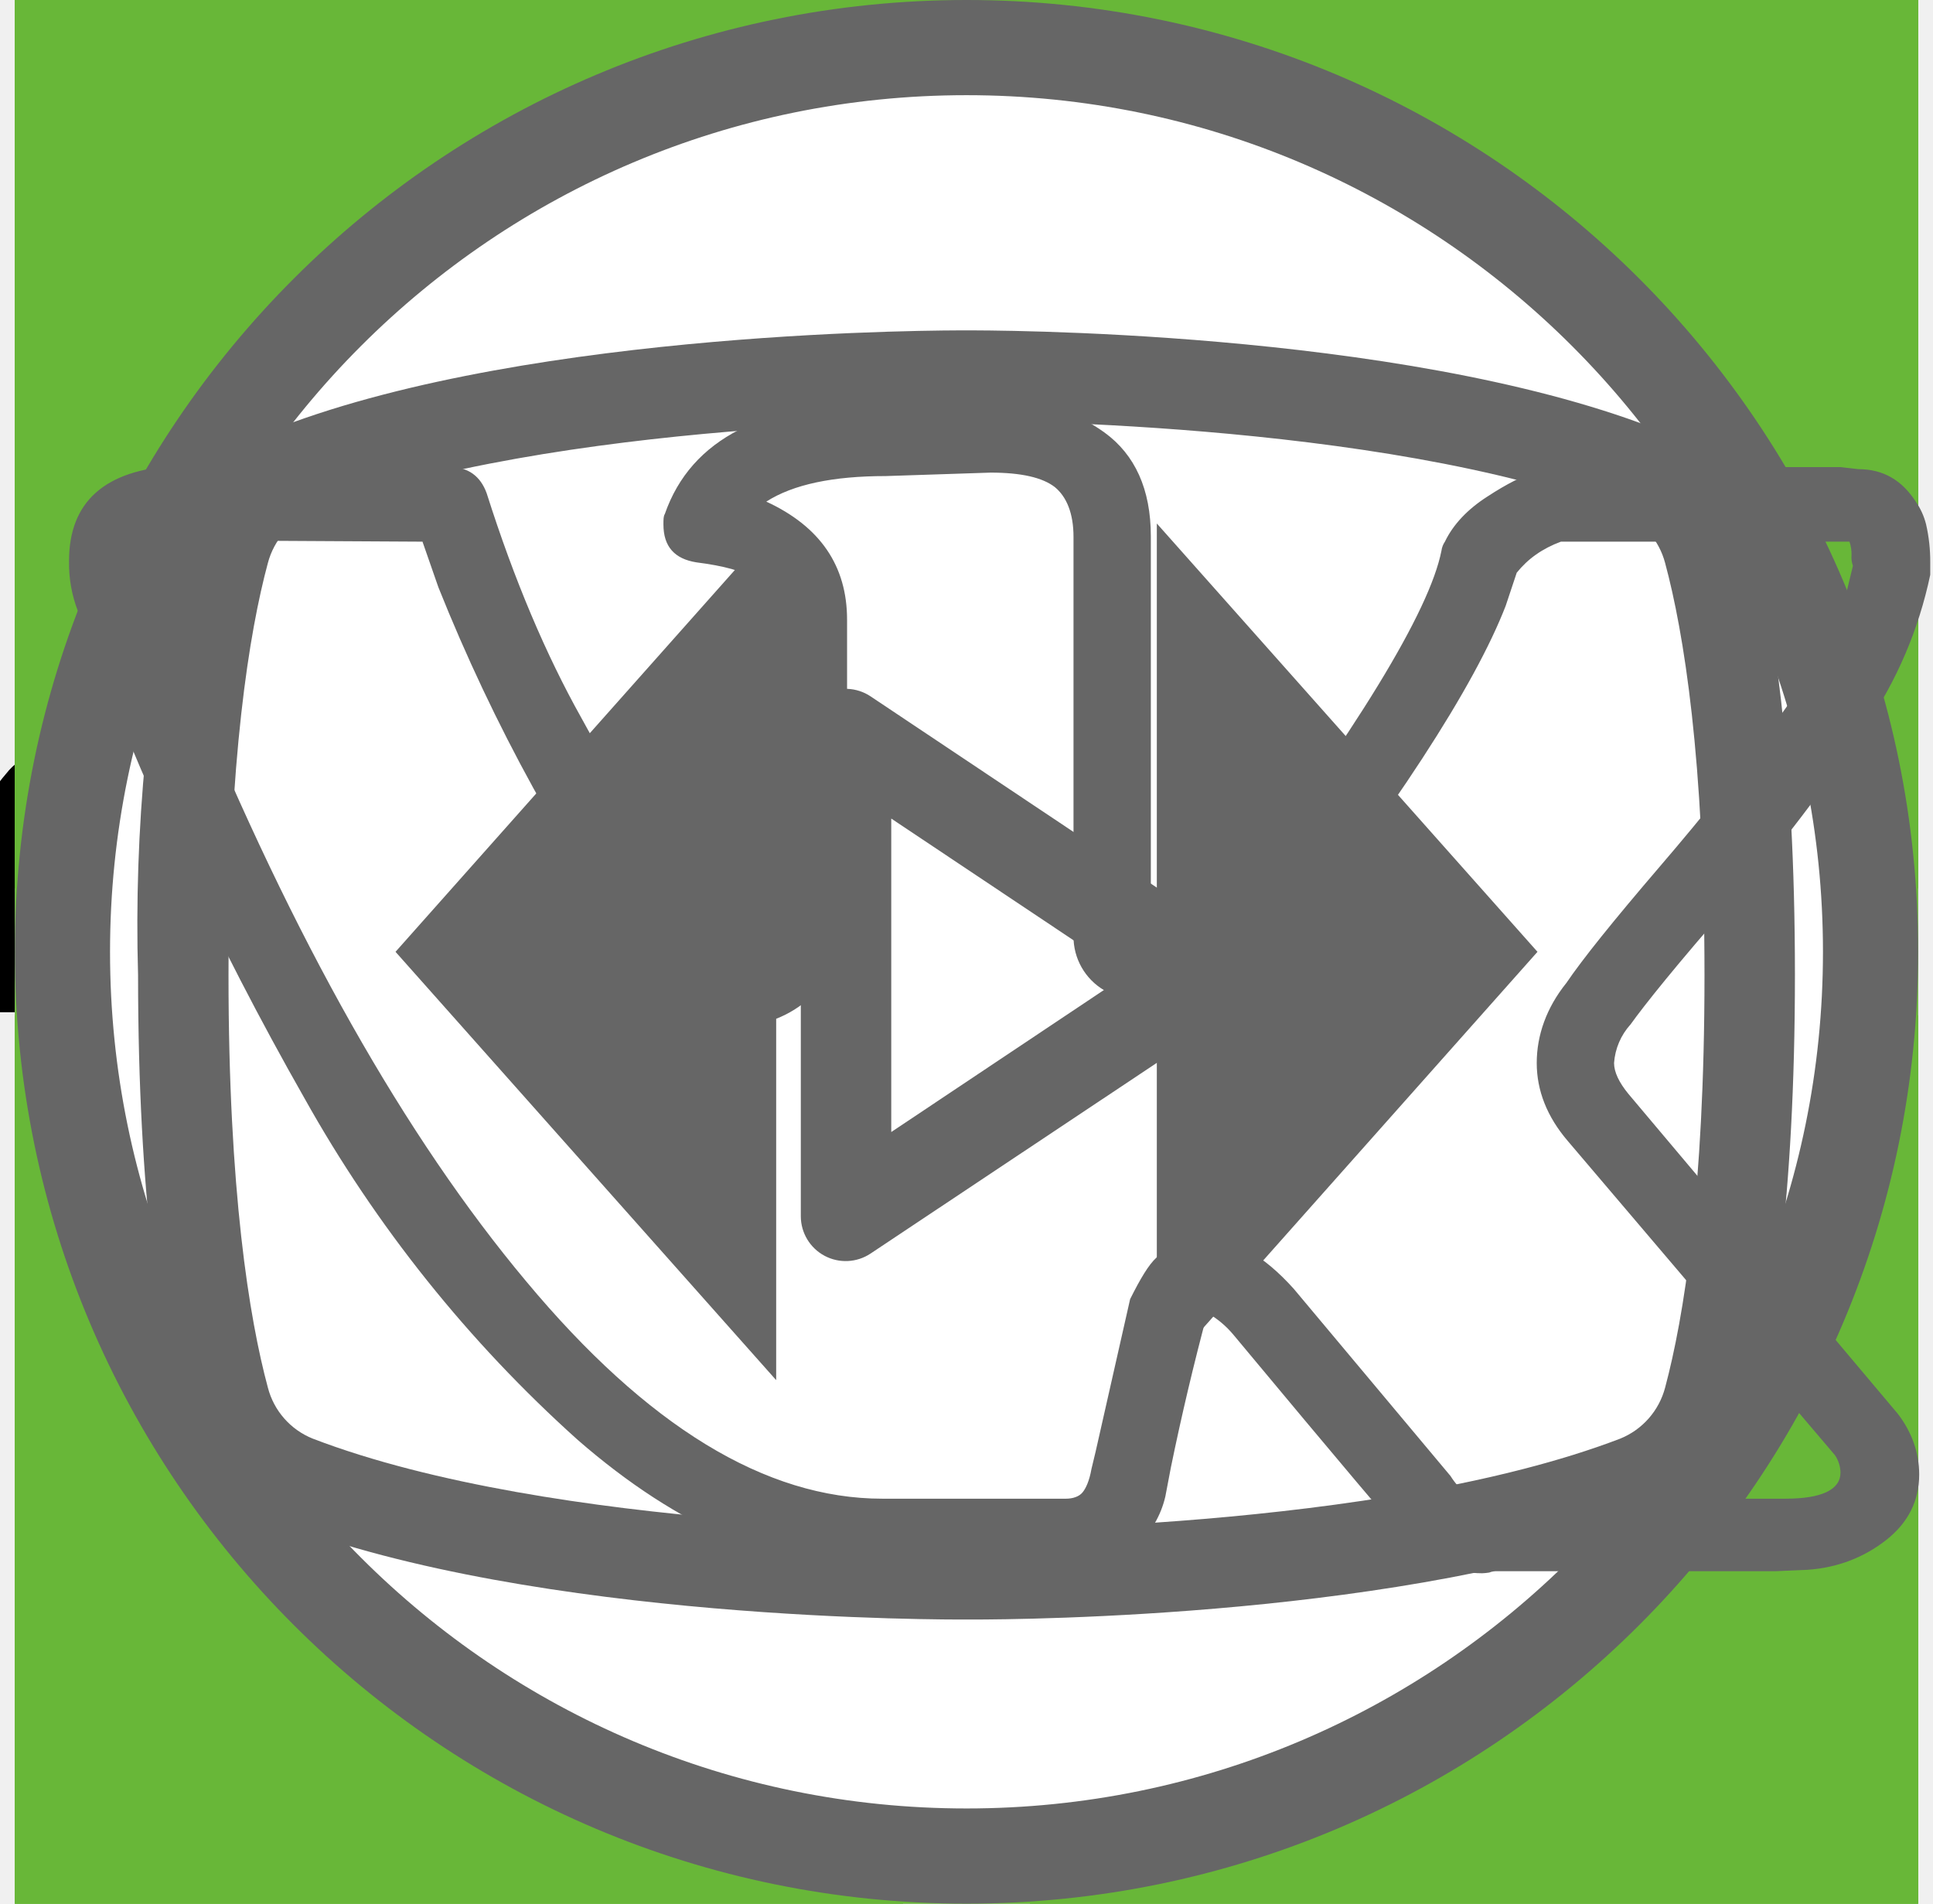
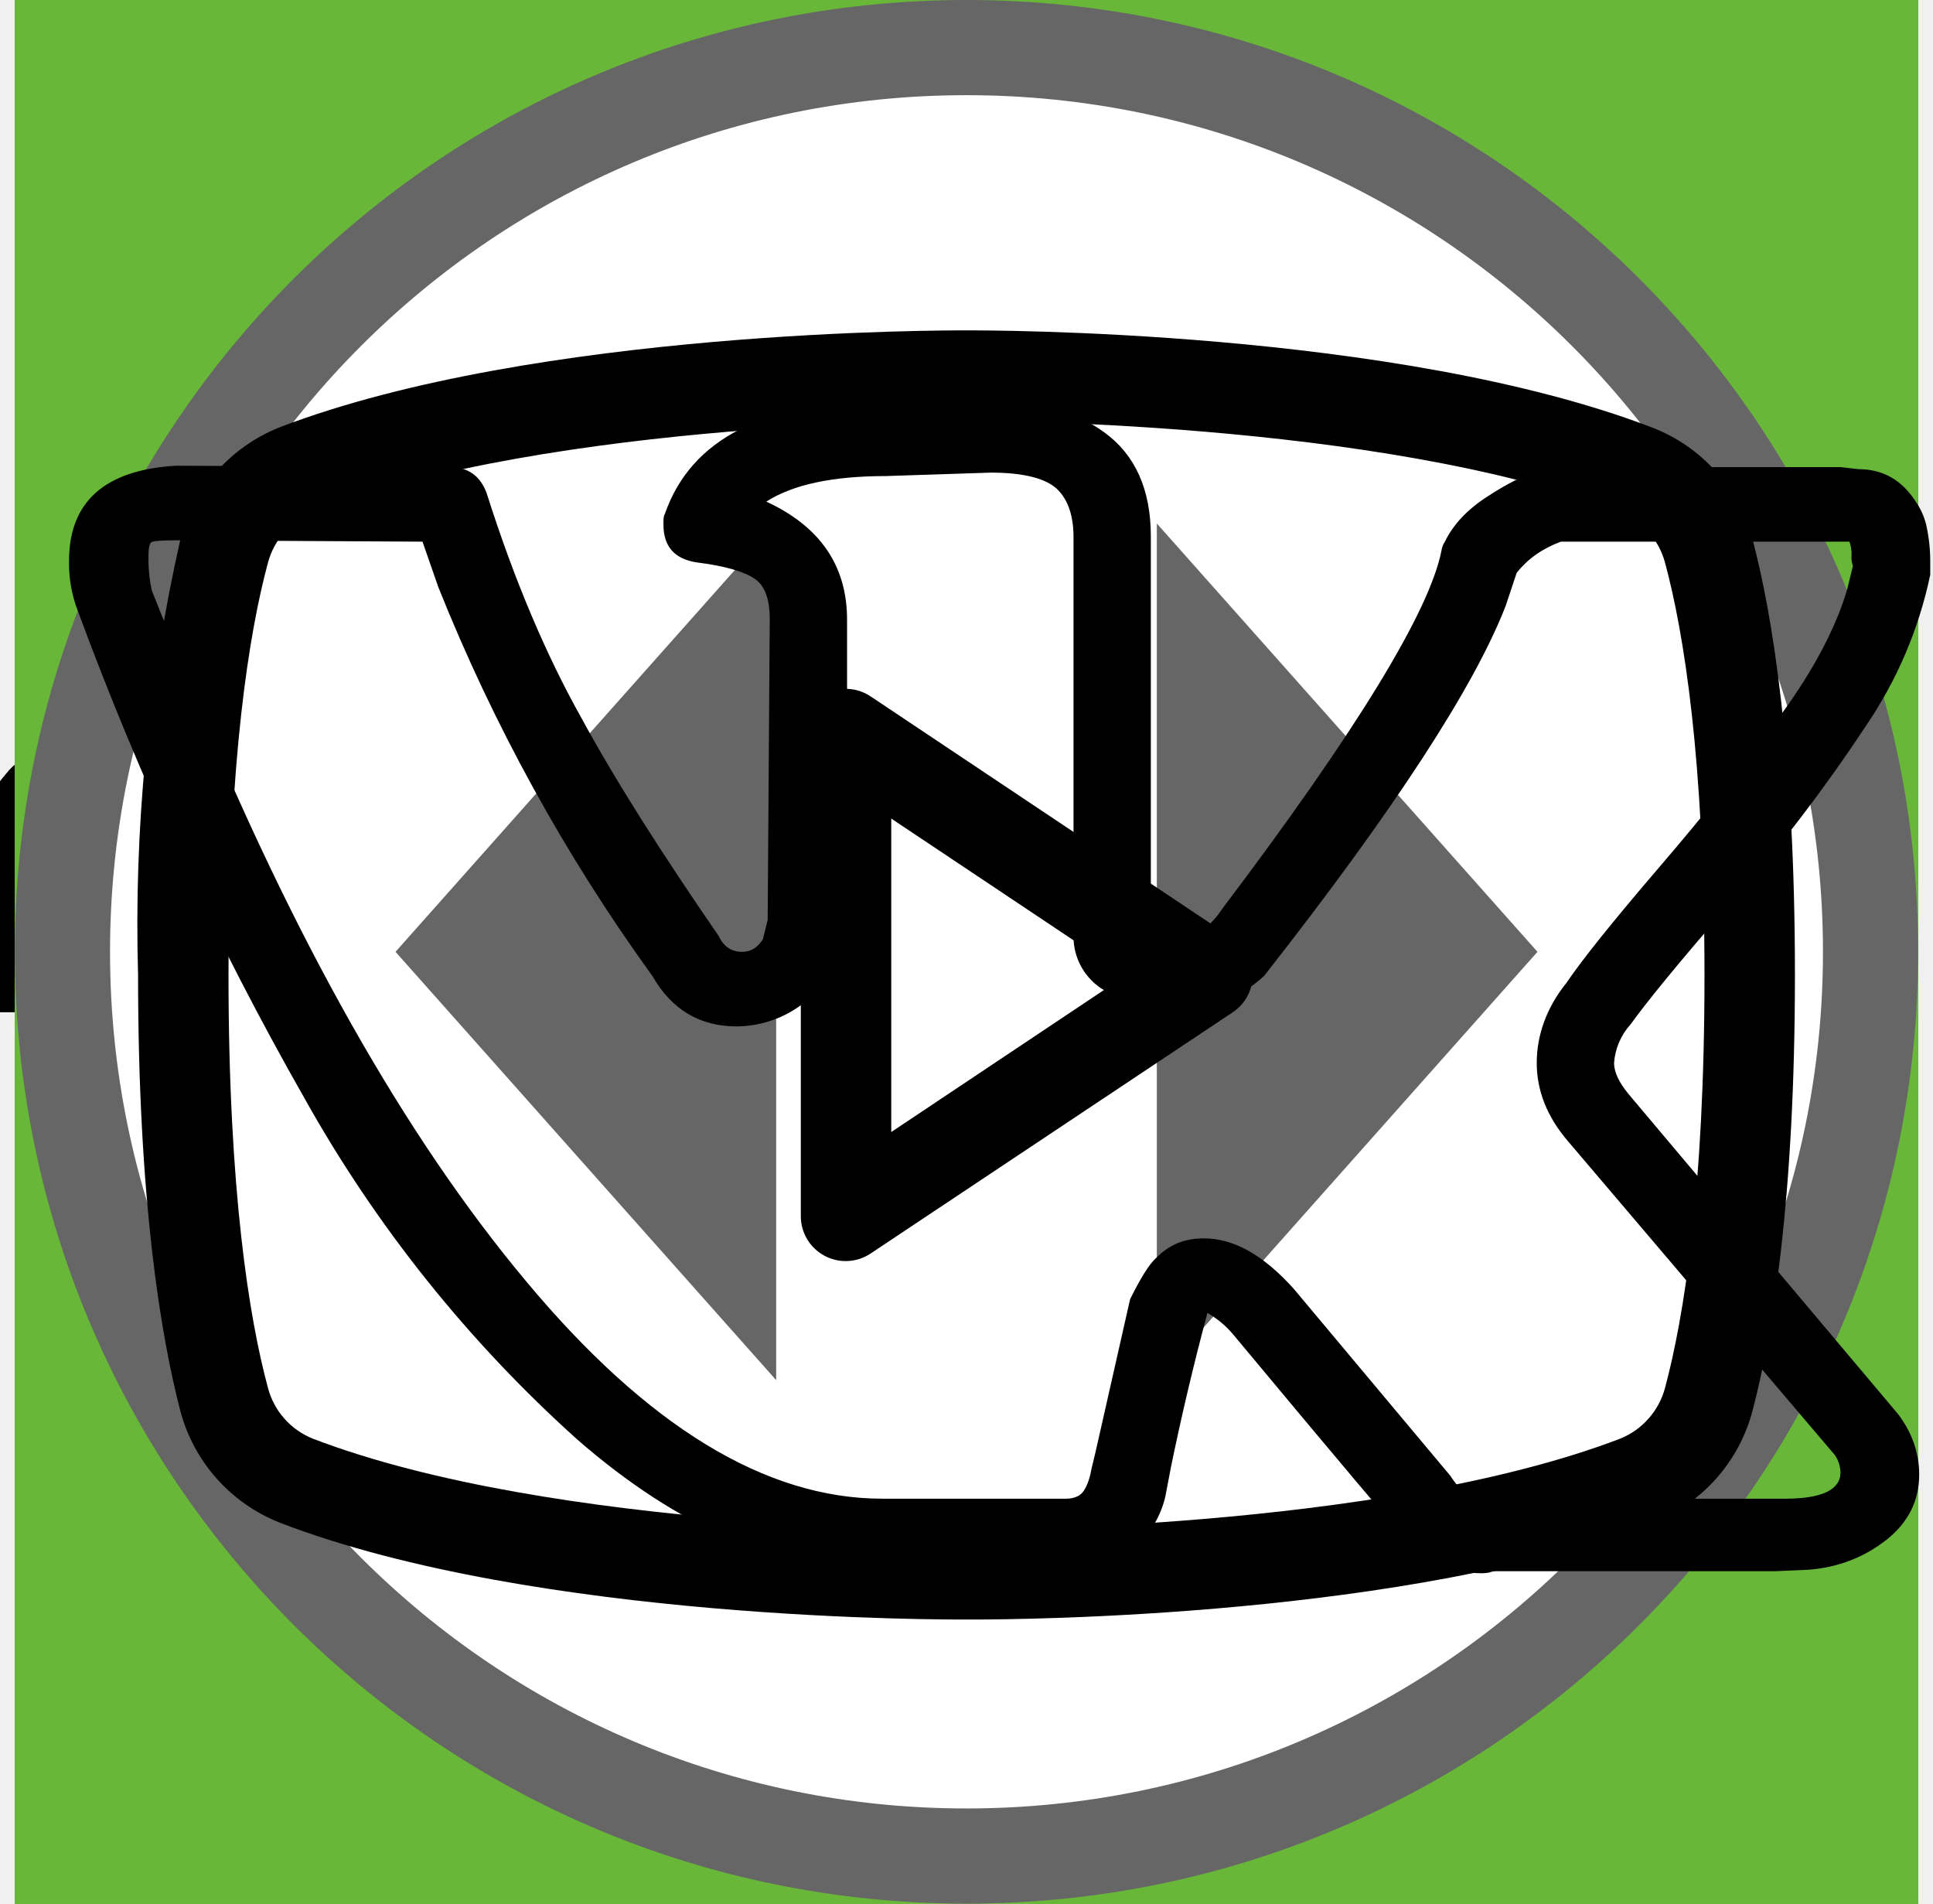
<svg xmlns="http://www.w3.org/2000/svg">
  <style>:root svg:not(:target){display:none}</style>
  <svg viewBox="0 0 71 227" fill="none" id="1">
    <path d="M40.37 227v-187.6c-.18.19-2.33.75-6.44 1.68-3.92.93-8.4 1.87-13.44 2.8-5.04.93-9.52 1.77-13.44 2.52s-5.97 1.12-6.16 1.12v-22.68c3.18-.75 6.82-1.77 10.92-3.08 4.3-1.3 8.59-2.9 12.88-4.76a63.87 63.87 0 0 0 12.6-7 43.3 43.3 0 0 0 10.36-9.8h22.68v226.8h-29.96Z" fill="#F2F2F2" />
  </svg>
  <svg viewBox="0 0 113 229" fill="none" id="2">
    <path d="M.62 229v-21.28l57.68-89.88c4.3-6.72 8.22-12.97 11.76-18.76a86.72 86.72 0 0 0 8.96-18.2c2.43-6.53 3.64-14 3.64-22.4 0-10.45-1.68-18.67-5.04-24.64-3.36-5.97-9.24-8.96-17.64-8.96-7.09 0-12.6 1.96-16.52 5.88s-6.62 9.05-8.12 15.4a89.09 89.09 0 0 0-2.24 20.44v7.56h-29.96v-7.84c0-13.63 1.78-25.3 5.32-35 3.74-9.9 9.62-17.55 17.64-22.96 8.22-5.41 19.04-8.12 32.48-8.12 18.3 0 31.92 5.23 40.88 15.68 8.97 10.27 13.45 24.55 13.45 42.84 0 9.7-1.22 18.2-3.64 25.48a95.62 95.62 0 0 1-8.96 20.44 412.22 412.22 0 0 1-12.33 19.6l-52.08 79.52h71.69v25.2h-106.97Z" fill="#F2F2F2" />
  </svg>
  <svg viewBox="0 0 112 232" fill="none" id="3">
    <path d="M55.92 231.52c-12.32 0-22.59-2.33-30.8-7a44.06 44.06 0 0 1-18.48-20.16c-4.1-8.77-6.16-19.13-6.16-31.08v-7.56h29.68v5.04a88.2 88.2 0 0 0 2.24 18.2c1.5 5.41 4.01 9.7 7.56 12.88 3.73 3.17 9.05 4.76 15.96 4.76 7.28 0 12.79-1.68 16.52-5.04 3.73-3.55 6.25-8.5 7.56-14.84 1.3-6.35 1.96-13.63 1.96-21.84 0-11.95-2.24-21.65-6.72-29.12-4.3-7.65-11.95-11.85-22.96-12.6a7.27 7.27 0 0 0-2.24-.28h-1.96v-29.96h3.92c10.64-.37 18.3-3.17 22.96-8.4 4.67-5.23 7-13.9 7-26.04 0-10.27-1.77-18.48-5.32-24.64-3.36-6.16-10.17-9.24-20.44-9.24-10.27 0-17.08 3.45-20.44 10.36-3.36 6.72-5.23 15.4-5.6 26.04v4.76h-29.68v-7.56c0-12.13 2.05-22.5 6.16-31.08a44.32 44.32 0 0 1 18.48-19.88c8.4-4.67 18.76-7 31.08-7 12.5 0 22.87 2.33 31.08 7a44.05 44.05 0 0 1 18.48 20.16c4.1 8.59 6.16 18.95 6.16 31.08 0 13.63-2.98 24.55-8.96 32.76-5.79 8.21-13.63 13.81-23.52 16.8 6.9 2.05 12.7 5.6 17.36 10.64 4.86 5.04 8.59 11.48 11.2 19.32 2.61 7.65 3.92 16.61 3.92 26.88 0 13.44-1.86 25.2-5.6 35.28-3.73 9.9-9.7 17.64-17.92 23.24-8.21 5.41-19.04 8.12-32.48 8.12Z" fill="#F2F2F2" />
  </svg>
  <svg viewBox="0 0 121 227" fill="none" id="4">
    <path d="M66.32 227v-60.76h-65.8v-31.36l59.08-134.68h35.28v139.44h25.48v26.6h-25.48v60.76h-28.56Zm-36.96-87.36h36.96v-103.04l-36.96 103.04Z" fill="#F2F2F2" />
  </svg>
  <svg viewBox="0 0 67 50" fill="none" id="cat-back-go">
    <circle cx="33" cy="25" r="25" fill="#68B738" />
    <g clip-path="url(#cat-back-go_0)">
      <path d="M60.56 13.88a7.6 7.6 0 0 1 2.25-2.3c.5-.35.8-.35 1.1.3.4.95.75 1.95.45 3a1.14 1.14 0 0 0 .2 1.05c.3.4.55.8.8 1.15a3.14 3.14 0 0 1 .45 3.1c-.18.5-.22 1.03-.1 1.55.1.5.1 1 0 1.5a1.87 1.87 0 0 1-1.35 1.6 2.6 2.6 0 0 0-1.6 1 .53.53 0 0 1-.45.25c-.6.1-2.1-1.25-2.1-1.85v-.3c.05-1.8-.05-1.95-1.7-2.7a2.2 2.2 0 0 1-.9-.6c-.3-.4-.7-.35-1.15-.2-.45.15-.7.45-.65.95.15 1.2.2 2.43.15 3.65 0 .14.04.27.1.4 1.55 2.25 2.15 4.9 2.9 7.45.6 1.95 1.7 3 3.7 3.15.32.02.64.07.95.15a2.08 2.08 0 0 1 1.7 1.6c.35 1.05.15 1.3-.9 1.3h-3.25c-.42.02-.83-.12-1.15-.4a5.86 5.86 0 0 0-1.7-1 3.63 3.63 0 0 1-1.7-1.3 14.3 14.3 0 0 0-2-2.25c-1.4-1.45-2.9-2.85-4.2-4.35a5.69 5.69 0 0 1-1.6-3.8c0-.45-.1-.65-.6-.45a.96.96 0 0 1-.5.15c-1.4 0-2.1.85-2.6 2.1-.45 1.05-1.05 2.05-1.6 3.1a5.2 5.2 0 0 0-.5 2.1c0 1.2.3 1.6 1.4 2 .7.25 1.35.5 1.7 1.2.4.8.3 1-.55 1.05h-3.4a.94.94 0 0 1-.95-.55l-.9-1.5a3.02 3.02 0 0 1-.35-2.7c.22-.87.23-1.78.05-2.65a4.21 4.21 0 0 1 .85-3.5c.3-.35.3-.5-.2-.6a25.03 25.03 0 0 1-5.95-2.1c-1.6-.6-1.9-.5-2.35 1.15-.4 1.4-.8 2.8-1.1 4.25-.35 1.6.05 3.1.55 4.6.2.6.8.55 1.25.7 1 .3 1.85.7 2.25 1.75.35.8.3.9-.55.9-.85 0-1.7-.05-2.6 0-.76.01-1.5-.23-2.1-.7-2.4-1.6-3.1-4.05-3.3-6.7-.1-1.65-1-2.95-2.05-4.2-.2-.25-.4-.35-.7-.15-1.07.59-2.2 1.1-3.35 1.5a13.36 13.36 0 0 0-6.1 4.4 5.32 5.32 0 0 0-1.1 2.55c-.15.9.1 1.3 1 1.55s1.35.75 1.45 1.7c.05.4-.1.6-.5.6h-4.05a.82.82 0 0 1-.65-.4 4.28 4.28 0 0 1-.95-2.75 25.3 25.3 0 0 1 .45-5.15 3.15 3.15 0 0 1 1.7-2.4c2.95-1.4 4.5-4.05 5.9-6.8.3-.55.05-.65-.45-.6-1.4.2-2.73.74-3.85 1.6a35.31 35.31 0 0 0-4.15 3.55 8.33 8.33 0 0 1-5.15 2.45c-3.65.2-5.35-1.85-5.2-5.15.03-1.13.46-2.2 1.2-3.05a2.13 2.13 0 0 1 2.25-.75c.75.2.95.6.65 1.35-.15.3-.35.55-.5.85-.22.3-.39.64-.5 1-.55 1.5.2 2.55 1.75 2.7 1.65.15 3-.55 4.25-1.55 1.5-1.2 2.85-2.6 4-4.15a10.4 10.4 0 0 1 7.2-4.05c1.15-.15 2.15-.65 3.25-.95a20.7 20.7 0 0 1 6.35-.9 6.5 6.5 0 0 0 2.9-.55c2.45-1 5-1 7.55-.5 2 .4 4 .9 5.95 1.4 1.16.21 2.35.18 3.5-.1 2.2-.56 4.44-.9 6.7-1a9.08 9.08 0 0 1 4.3.85c1 .45 1 .45.75 1.4Z" fill="#000" />
    </g>
    <defs>
      <clipPath id="cat-back-go_0">
        <path fill="#fff" transform="translate(0 11)" d="M0 0h67v28h-67z" />
      </clipPath>
    </defs>
  </svg>
  <svg viewBox="0 0 50 53" fill="none" id="cat-back-sit">
    <circle cx="25" cy="28" r="25" fill="#68B738" />
    <g clip-path="url(#cat-back-sit_0)">
      <path d="M35.2 0h-.2c-.32.19-.59.47-.74.82a8.03 8.03 0 0 0-.67 1.76.84.84 0 0 1-.76.69 3.77 3.77 0 0 0-2.69 1.95c-.37.66-.69 1.35-.95 2.06-.73 1.9-1.29 3.85-1.98 5.77-.32.87-.34.87-1.32.87-1.16 0-1.08-.18-1.1 1.1 0 .41.13.62.56.6.13 0 .33-.07.39.1.05.18-.13.26-.23.36a4.63 4.63 0 0 1-2.23 1.26c-.97.26-1.97.47-2.92.79-2.45.82-4.7 1.96-6.46 3.9a14.44 14.44 0 0 0-2.44 4.04c-1.89 4.46-2.8 9.15-3.51 13.88a97.06 97.06 0 0 0-.75 6.7c-.1 1.1-.2 2.23-.2 3.35h17.14c.03-.23-.01-.46-.12-.66a2.58 2.58 0 0 0-1.97-1.58c-.36-.08-.4-.2-.18-.48.36-.48.64-1.02.82-1.6.84-2.47 1.16-5.06 1.57-7.62.23-1.96.83-3.85 1.77-5.59a11.13 11.13 0 0 1 2.87-3.28c.43-.32.45-.32.52.23.05.36.06.74.09 1.11a48.2 48.2 0 0 1-.1 7.31c-.2 1.88-.22 3.78-.07 5.67.2 2.2.59 4.36 1.16 6.49h6.84a2.8 2.8 0 0 0-2.18-2.29c-.64-.1-1.3-.07-1.93.1-.31.08-.44 0-.46-.33-.22-2.73-.04-5.47.51-8.16a91.8 91.8 0 0 0 1.57-9.37c.14-1.27.54-2.5 1.18-3.6.6-1.1 1.14-2.23 1.74-3.33a3.03 3.03 0 0 0 .22-2.67c-.14-.37-.27-.74-.44-1.1-.52-1-1.03-2-1.5-3-.26-.52-.2-.59.36-.6.84 0 .84 0 .86-.85v-.34c0-.35-.14-.55-.52-.51h-.78c-.36 0-.46-.15-.37-.52a3.22 3.22 0 0 1 2.64-2.28 11.3 11.3 0 0 1 3.4.22.51.51 0 0 0 .65-.33 40 40 0 0 1 .66-1.55.52.52 0 0 0-.05-.58c-1.65-2.1-3.43-4.05-5.87-5.3a.77.77 0 0 1-.45-.58 9.8 9.8 0 0 0-.65-2.14 1.8 1.8 0 0 0-.73-.89Z" fill="#000" />
    </g>
    <defs>
      <clipPath id="cat-back-sit_0">
        <path fill="#fff" transform="translate(7)" d="M0 0h36v50h-36z" />
      </clipPath>
    </defs>
  </svg>
  <svg viewBox="0 0 50 53" fill="none" id="cat_back_sit">
    <circle cx="25" cy="28" r="25" fill="#68B738" />
    <g clip-path="url(#cat_back_sit_0)">
      <path d="M35.2 0h-.2c-.32.19-.59.47-.74.82a8.03 8.03 0 0 0-.67 1.76.84.84 0 0 1-.76.69 3.77 3.77 0 0 0-2.69 1.95c-.37.66-.69 1.35-.95 2.06-.73 1.9-1.29 3.85-1.98 5.77-.32.87-.34.87-1.32.87-1.16 0-1.08-.18-1.1 1.1 0 .41.13.62.56.6.13 0 .33-.07.39.1.05.18-.13.26-.23.36a4.63 4.63 0 0 1-2.23 1.26c-.97.26-1.97.47-2.92.79-2.45.82-4.7 1.96-6.46 3.9a14.44 14.44 0 0 0-2.44 4.04c-1.89 4.46-2.8 9.15-3.51 13.88a97.06 97.06 0 0 0-.75 6.7c-.1 1.1-.2 2.23-.2 3.35h17.14c.03-.23-.01-.46-.12-.66a2.58 2.58 0 0 0-1.97-1.58c-.36-.08-.4-.2-.18-.48.36-.48.64-1.02.82-1.6.84-2.47 1.16-5.06 1.57-7.62.23-1.96.83-3.85 1.77-5.59a11.13 11.13 0 0 1 2.87-3.28c.43-.32.45-.32.52.23.05.36.06.74.09 1.11a48.2 48.2 0 0 1-.1 7.31c-.2 1.88-.22 3.78-.07 5.67.2 2.2.59 4.36 1.16 6.49h6.84a2.8 2.8 0 0 0-2.18-2.29c-.64-.1-1.3-.07-1.93.1-.31.08-.44 0-.46-.33-.22-2.73-.04-5.47.51-8.16a91.8 91.8 0 0 0 1.57-9.37c.14-1.27.54-2.5 1.18-3.6.6-1.1 1.14-2.23 1.74-3.33a3.03 3.03 0 0 0 .22-2.67c-.14-.37-.27-.74-.44-1.1-.52-1-1.03-2-1.5-3-.26-.52-.2-.59.36-.6.84 0 .84 0 .86-.85v-.34c0-.35-.14-.55-.52-.51h-.78c-.36 0-.46-.15-.37-.52a3.22 3.22 0 0 1 2.64-2.28 11.3 11.3 0 0 1 3.4.22.51.51 0 0 0 .65-.33 40 40 0 0 1 .66-1.55.52.52 0 0 0-.05-.58c-1.65-2.1-3.43-4.05-5.87-5.3a.77.77 0 0 1-.45-.58 9.8 9.8 0 0 0-.65-2.14 1.8 1.8 0 0 0-.73-.89Z" fill="#000" />
    </g>
    <defs>
      <clipPath id="cat_back_sit_0">
        <path fill="#fff" transform="translate(7)" d="M0 0h36v50h-36z" />
      </clipPath>
    </defs>
  </svg>
-   <svg viewBox="0 0 60 60" fill="none" id="clock">
+   <svg viewBox="0 0 60 60" fill="none" id="clock-mobile">
    <path fill="#68B738" d="M0 0h60v60h-60z" />
    <path d="M23.12 15c-1.07 0-1.07 1.58 0 1.58h6.67v1.6a13.21 13.21 0 0 0-12.23 13.3c0 4.02 1.75 7.64 4.52 10.07.48.43.54 1.18.1 1.64l-1.53 1.55c-.75.69.36 1.75 1.03 1l2-2.03c.36-.34.88-.43 1.32-.21a12.79 12.79 0 0 0 11.1.06c.43-.21.96-.13 1.3.21l1.95 1.97c.68.64 1.66-.31 1.04-1l-1.45-1.48c-.45-.45-.38-1.2.1-1.63a13.47 13.47 0 0 0 4.62-10.16 13.2 13.2 0 0 0-12.27-13.28v-1.6h6.67c1.06 0 1.06-1.59 0-1.59h-14.94Zm-4.12 16.47c0-6.53 5.2-11.82 11.6-11.82 6.41 0 11.6 5.3 11.6 11.82 0 6.55-5.19 11.85-11.6 11.85-6.4 0-11.6-5.3-11.6-11.85Zm10.8-8.09c0-1.1 1.66-1.1 1.66 0v8.63c0 .23-.09.44-.25.6a.86.86 0 0 1-.6.25.82.82 0 0 1-.57-.23.8.8 0 0 1-.24-.56v-8.69Zm-5 2.62c.31 0 .61-.12.83-.34a1.14 1.14 0 0 0-.82-1.96c-.3.02-.56.16-.75.37a1.14 1.14 0 0 0 .75 1.92Zm11.6 0c.31 0 .6-.12.82-.34a1.14 1.14 0 0 0-.82-1.96 1.14 1.14 0 0 0 0 2.29Zm-10.43 12.59c0 1.53-2.33 1.53-2.33 0s2.33-1.53 2.33 0Zm4.64 3.44a1.18 1.18 0 0 0 1.17-.68 1.14 1.14 0 0 0-.7-1.56 1.17 1.17 0 0 0-1.22.32 1.14 1.14 0 0 0 .75 1.92Zm-8.12-10.39a1.14 1.14 0 0 1-.69 1.17 1.17 1.17 0 0 1-1.57-.7 1.14 1.14 0 0 1 .32-1.2 1.17 1.17 0 0 1 1.94.73Zm17.39 1.15a1.17 1.17 0 0 0 1.17-.68 1.14 1.14 0 0 0-.7-1.55 1.17 1.17 0 0 0-1.22.32 1.14 1.14 0 0 0 .75 1.91Zm-2.32 5.8c0 1.53-2.32 1.53-2.32 0s2.32-1.53 2.32 0Z" fill="#fff" />
  </svg>
-   <svg viewBox="0 0 60 60" fill="none" id="fork">
+   <svg viewBox="0 0 80 80" fill="none" id="clock-tablet">
+     <path fill="#68B738" d="M0 0h80v80h-80z" />
+     <path d="M32.53 24c-1.06 0-1.06 1.6 0 1.6h6.64v1.6c-6.8.44-12.17 6.27-12.17 13.38 0 4.04 1.74 7.68 4.5 10.13.47.43.53 1.18.1 1.65l-1.53 1.56c-.75.7.36 1.76 1.03 1l2-2.04c.34-.34.86-.42 1.3-.21a12.6 12.6 0 0 0 11.05.06c.42-.21.96-.13 1.3.21l1.93 1.99c.68.64 1.65-.32 1.04-1l-1.45-1.5c-.44-.45-.38-1.2.11-1.64a13.54 13.54 0 0 0 4.59-10.22c0-7.11-5.4-12.95-12.21-13.36v-1.62h6.63c1.06 0 1.06-1.59 0-1.59h-14.86Zm-4.1 16.57c0-6.57 5.17-11.89 11.55-11.89 6.37 0 11.54 5.32 11.54 11.9s-5.17 11.9-11.54 11.9c-6.37 0-11.55-5.32-11.55-11.9Zm10.75-8.14c0-1.1 1.65-1.1 1.65 0v8.69a.85.85 0 0 1-.85.85.8.8 0 0 1-.8-.8v-8.74Zm-4.97 2.63a1.16 1.16 0 0 0 0-2.31 1.16 1.16 0 0 0 0 2.3v.01Zm11.54 0a1.16 1.16 0 0 0 0-2.31 1.16 1.16 0 0 0 0 2.3v.01Zm-10.38 12.67c0 1.54-2.32 1.54-2.32 0s2.32-1.54 2.32 0Zm4.61 3.46a1.16 1.16 0 1 0 .22-2.3 1.16 1.16 0 0 0-.22 2.3Zm-8.08-10.45a1.16 1.16 0 1 1-2.3.23 1.16 1.16 0 0 1 2.3-.23Zm17.3 1.16a1.16 1.16 0 1 0 .23-2.3 1.16 1.16 0 0 0-.22 2.3Zm-2.3 5.84c0 1.53-2.31 1.53-2.31 0 0-1.55 2.31-1.55 2.31 0Z" fill="#fff" />
+   </svg>
+   <svg viewBox="0 0 60 60" fill="none" id="fork-mobile">
    <path fill="#68B738" d="M0 0h60v60h-60z" />
    <path fill-rule="evenodd" clip-rule="evenodd" d="M36.12 15.08a1 1 0 0 1 1.09.21c.9.91 2.1 2.88 3.06 5.92a42.6 42.6 0 0 1 1.73 12.79 1 1 0 0 1-1 1h-3.5v9a1 1 0 1 1-2 0v-28a1 1 0 0 1 .62-.92Zm1.38 17.92h2.5a39.62 39.62 0 0 0-1.64-11.19 22.4 22.4 0 0 0-.86-2.3v13.49Zm-14-18a1 1 0 0 1 1 1v28a1 1 0 1 1-2 0v-28a1 1 0 0 1 1-1Z" fill="#fff" />
    <path fill-rule="evenodd" clip-rule="evenodd" d="M19 15a1 1 0 0 1 1 1v5.5c0 .56.2 1.32.7 1.92.48.56 1.31 1.08 2.8 1.08a1 1 0 1 1 0 2 5.41 5.41 0 0 1-4.33-1.8 5.07 5.07 0 0 1-1.17-3.2v-5.5a1 1 0 0 1 1-1Z" fill="#fff" />
    <path fill-rule="evenodd" clip-rule="evenodd" d="M28 15a1 1 0 0 0-1 1v5.5c0 .56-.2 1.32-.7 1.92-.48.56-1.31 1.08-2.8 1.08a1 1 0 0 0 0 2 5.4 5.4 0 0 0 4.33-1.8 5.07 5.07 0 0 0 1.17-3.2v-5.5a1 1 0 0 0-1-1Z" fill="#fff" />
  </svg>
-   <svg viewBox="0 0 27 34" fill="none" id="html-logo">
-     <path d="m13.64.02-.14-.02-13.5 1.4v24.61l13.5 7.99 13.5-7.99v-24.6l-13.36-1.4Zm11.6 25-11.74 6.94-11.73-6.94v-10.1l11.68 6.93.02 1.25-8.02-4.75v1.23l8.04 4.8.02 1.3-8.05-4.76v1.22l8.04 4.81 8.12-4.83v-5.21l3.62-2.15v10.26Zm0-11.57-3.23 1.88-1.48.88-7.06-4.19-.01 1.23 6.04 3.57-.06.03-.13.07-.86.5-4.98-2.95-.01 1.22 3.93 2.33-.93.61-.02.01-2.97-1.74-.01 1.23 1.94 1.13-1.98 1.19-11.62-6.87 11.63-6.96 11.8 6.83Zm0-1.22-11.8-6.92-11.67 6.91v-9.23l11.73-1.23 11.73 1.23v9.24Z" fill="#666" />
+   <svg viewBox="0 0 80 80" fill="none" id="fork-tablet">
+     <path fill="#68B738" d="M0 0h80v80h-80z" />
+     <path fill-rule="evenodd" clip-rule="evenodd" d="M46.62 25.08a1 1 0 0 1 1.09.21c.9.91 2.1 2.88 3.06 5.92a42.6 42.6 0 0 1 1.73 12.79 1 1 0 0 1-1 1h-3.5v9a1 1 0 1 1-2 0v-28a1 1 0 0 1 .62-.92Zm1.38 17.92h2.5a39.62 39.62 0 0 0-1.64-11.19 22.4 22.4 0 0 0-.86-2.3v13.49Zm-14-18a1 1 0 0 1 1 1v28a1 1 0 1 1-2 0v-28a1 1 0 0 1 1-1Z" fill="#fff" />
+     <path fill-rule="evenodd" clip-rule="evenodd" d="M29.5 25a1 1 0 0 1 1 1v5.5c0 .56.2 1.32.7 1.92.48.56 1.31 1.08 2.8 1.08a1 1 0 1 1 0 2 5.41 5.41 0 0 1-4.33-1.8 5.07 5.07 0 0 1-1.17-3.2v-5.5a1 1 0 0 1 1-1Z" fill="#fff" />
+     <path fill-rule="evenodd" clip-rule="evenodd" d="M38.5 25a1 1 0 0 0-1 1v5.5c0 .56-.2 1.32-.7 1.92-.48.56-1.31 1.08-2.8 1.08a1 1 0 0 0 0 2 5.4 5.4 0 0 0 4.33-1.8 5.07 5.07 0 0 0 1.17-3.2v-5.5a1 1 0 0 0-1-1Z" fill="#fff" />
+   </svg>
+   <svg viewBox="0 0 27 34" fill="currentColor" id="html-logo">
+     <path d="m13.64.02-.14-.02-13.5 1.4v24.61l13.5 7.99 13.5-7.99v-24.6l-13.36-1.4Zm11.6 25-11.74 6.94-11.73-6.94v-10.1l11.68 6.93.02 1.25-8.02-4.75v1.23l8.04 4.8.02 1.3-8.05-4.76v1.22l8.04 4.81 8.12-4.83v-5.21l3.62-2.15v10.26Zm0-11.57-3.23 1.88-1.48.88-7.06-4.19-.01 1.23 6.04 3.57-.06.03-.13.07-.86.5-4.98-2.95-.01 1.22 3.93 2.33-.93.61-.02.01-2.97-1.74-.01 1.23 1.94 1.13-1.98 1.19-11.62-6.87 11.63-6.96 11.8 6.83Zm0-1.22-11.8-6.92-11.67 6.91v-9.23l11.73-1.23 11.73 1.23v9.24Z" fill="currentColor" />
  </svg>
  <svg viewBox="0 0 78 81" fill="none" id="icon-gift">
    <path d="M64.02 35.63h-49.99a3.18 3.18 0 0 1-3.18-3.16v-9.47a3.18 3.18 0 0 1 3.18-3.16h49.98a3.17 3.17 0 0 1 3.19 3.16v9.47a3.17 3.17 0 0 1-3.18 3.16Zm-49.99-13.37c-.4 0-.74.34-.74.74v9.47c0 .4.33.74.74.74h49.98c.41 0 .75-.33.75-.74v-9.47c0-.4-.34-.74-.75-.74h-49.98Z" fill="#fff" />
    <path d="M57.04 68.08h-36.04a6.11 6.11 0 0 1-6.13-6.09v-27.57c0-.67.55-1.21 1.22-1.21.68 0 1.22.54 1.22 1.21v27.57a3.68 3.68 0 0 0 3.69 3.67h36.04a3.68 3.68 0 0 0 3.7-3.67v-27.57a1.22 1.22 0 0 1 2.44 0v27.57a6.11 6.11 0 0 1-6.14 6.1Z" fill="#fff" />
    <path d="M39.02 68.08c-.67 0-1.22-.54-1.22-1.2v-32.46c0-.67.55-1.21 1.22-1.21.68 0 1.22.54 1.22 1.21v32.45c0 .67-.54 1.21-1.22 1.21Zm-15.21-45.82a7.81 7.81 0 0 1-3.17-10.6 7.9 7.9 0 0 1 10.66-3.16c5.82 3.13 8.96 11.86 9.09 12.23l-2.3.8c-.03-.08-2.96-8.22-7.95-10.9a5.45 5.45 0 0 0-7.36 2.17 5.4 5.4 0 0 0 2.2 7.33l-1.17 2.13Z" fill="#fff" />
    <path d="m54.23 22.26-1.16-2.14a5.38 5.38 0 0 0-1.03-9.92 5.42 5.42 0 0 0-4.14.43c-4.98 2.68-7.91 10.82-7.94 10.9l-2.3-.8c.13-.37 3.27-9.1 9.08-12.23a7.86 7.86 0 0 1 11.29 9.1c-.6 2-1.95 3.66-3.8 4.66Zm7.72 29.6h-45.86c-.67 0-1.22-.55-1.22-1.21 0-.67.55-1.22 1.22-1.22h45.86a1.21 1.21 0 1 1 0 2.42Z" fill="#fff" />
  </svg>
  <svg viewBox="0 0 32 12" fill="none" id="icon_arrow">
    <path stroke="#000" stroke-width="2" d="M0 6h18" />
    <path d="m24 6-6.75 5.2v-10.4l6.75 5.2Z" fill="#000" />
  </svg>
-   <svg viewBox="0 0 60 60" fill="none" id="leaf">
+   <svg viewBox="0 0 60 60" fill="none" id="leaf-mobile">
    <path fill="#68B738" d="M0 0h60v60h-60z" />
-     <g clip-path="url(#leaf_0)">
+     <g clip-path="url(#leaf-mobile_0)">
      <path d="M42.84 16.77a.95.95 0 0 0-.9-.77h-.01c-4.94.03-16.95.92-21.8 8.38-2.51 3.88-2.73 8.91-.64 14.96l.07.13a25.93 25.93 0 0 0-1.04 3.32 1 1 0 0 0 .72 1.19l.2.02c.43 0 .81-.32.9-.79.03-.1 2.42-10.37 10.86-16.38.43-.3.55-.92.26-1.38a.9.9 0 0 0-1.3-.28c-4.79 3.4-7.74 8-9.47 11.65-1.24-4.57-.92-8.37.99-11.3 3.74-5.77 12.62-7.16 17.98-7.45-1.15 1.8-2.41 5.1-2.41 10.93 0 3.12-.83 5.52-2.47 7.14-2.62 2.6-6.88 2.83-10 2.58-.51-.04-.96.38-1 .93-.04.55.35 1.03.86 1.07.63.05 1.3.08 1.98.08 3.18 0 6.87-.66 9.43-3.2 2.04-2 3.07-4.9 3.07-8.6 0-9.1 3.22-11.1 3.23-11.1.4-.21.6-.68.5-1.13Z" fill="#fff" />
    </g>
    <defs>
-       <clipPath id="leaf_0">
+       <clipPath id="leaf-mobile_0">
        <path fill="#fff" transform="translate(15 14)" d="M0 0h30v32h-30z" />
+       </clipPath>
+     </defs>
+   </svg>
+   <svg viewBox="0 0 80 80" fill="none" id="leaf-tablet">
+     <path fill="#68B738" d="M0 0h80v80h-80z" />
+     <g clip-path="url(#leaf-tablet_0)">
+       <path d="M51.78 27.77a.95.95 0 0 0-.92-.77c-4.94.03-16.95.92-21.8 8.38-2.51 3.88-2.73 8.91-.64 14.96l.07.13a25.92 25.92 0 0 0-1.04 3.32 1 1 0 0 0 .72 1.19l.2.02c.43 0 .82-.32.91-.79.02-.1 2.4-10.37 10.85-16.38.44-.3.55-.92.26-1.38a.9.9 0 0 0-1.3-.28c-4.78 3.4-7.73 8-9.47 11.65-1.24-4.57-.91-8.37.99-11.3 3.74-5.77 12.62-7.16 17.98-7.45-1.15 1.8-2.41 5.1-2.41 10.93 0 3.12-.83 5.52-2.47 7.14-2.62 2.6-6.88 2.83-10 2.58-.5-.04-.96.38-1 .93a.98.98 0 0 0 .87 1.07c.62.05 1.28.08 1.98.08 3.17 0 6.87-.66 9.43-3.2 2.03-2 3.06-4.9 3.06-8.6 0-9.1 3.22-11.1 3.23-11.1.4-.21.6-.68.5-1.13Z" fill="#fff" />
+     </g>
+     <defs>
+       <clipPath id="leaf-tablet_0">
+         <path fill="#fff" transform="translate(24 25)" d="M0 0h30v32h-30z" />
      </clipPath>
    </defs>
  </svg>
  <svg viewBox="0 0 30 30" fill="none" id="plus">
    <path stroke="#D3D3D3" stroke-width="2" d="M15 0v30m15-15h-30" />
  </svg>
-   <svg viewBox="0 0 60 60" fill="none" id="powder">
+   <svg viewBox="0 0 60 60" fill="none" id="powder-mobile">
    <path fill="#68B738" d="M0 0h60v60h-60z" />
    <path d="M28.38 16c-1.64 0-2.9 1.36-2.9 3.08s1.26 3.08 2.9 3.08c1.63 0 2.9-1.36 2.9-3.08s-1.27-3.08-2.9-3.08Zm0 1.18c1 0 1.72.84 1.72 1.9 0 1-.8 1.9-1.73 1.9-1 0-1.72-.84-1.72-1.9 0-1 .78-1.9 1.73-1.9Zm-10.88 23.56c0 1.18.4 2.18 1.36 3 1 .84 2.17.77 2.17.77h19.04c.77 0 1.8-.38 2.62-1.45.85-1 .8-2.36.8-2.36v-17.21c0-.44-.12-.6-.75-.6-.64 0-.69.27-.69.59v17.22c-.02.3-.07 1.08-.74 1.72-.74.62-1.45.54-1.45.54s-18.13 0-19.03-.03a2.14 2.14 0 0 1-1.45-.9c-.51-.73-.41-1.63-.41-1.63v-17.22c0-.46-.24-.64-.73-.64s-.74.18-.74.58v17.62Zm16.31-16.31c-1.09.23-2.17.38-4.26 2.35-2.08 2-3.62 1.9-5.16 1.82-1.54-.1-3.17-1.54-3.45-1.9-.33-.36-.9-.12-1.08.11-.16.24-.16.64.1 1 1.27 1.18 2.45 2.08 4.72 2.26a7.5 7.5 0 0 0 5.89-2.26c1.45-1.45 2.17-1.72 3.26-1.9a6.3 6.3 0 0 1 5.08 1.26c1 1.1 1.26.78 1.54.48.54-.72-.23-1.27-1.1-1.9a7.24 7.24 0 0 0-5.52-1.28l-.02-.04Zm-9.06 7.16c-1.18 0-2.08 1-2.08 2.26 0 1.27.9 2.27 2.08 2.27 1.18 0 2.08-1 2.08-2.27s-.9-2.26-2.08-2.26Zm11.78.78c-1.54 0-2.8 1.36-2.8 2.99 0 1.63 1.26 2.99 2.8 2.99 1.54 0 2.81-1.36 2.81-3 0-1.62-1.27-2.98-2.8-2.98Zm0 1.45c.8 0 1.45.7 1.45 1.54a1.5 1.5 0 0 1-1.45 1.54c-.8 0-1.45-.7-1.45-1.54 0-.86.65-1.54 1.45-1.54Z" fill="#fff" />
  </svg>
-   <svg viewBox="0 0 28 22" fill="none" id="telegram">
-     <path fill-rule="evenodd" clip-rule="evenodd" d="M23.46 3.15c.18.15.27.38.23.61l-2.63 15.76a.66.66 0 0 1-1.01.44l-7.88-5.25a.66.66 0 0 1-.15-.96l2.61-3.26-4.36 2.9a.66.66 0 0 1-.65.05l-5.26-2.63a.66.66 0 0 1 .08-1.2l18.38-6.57a.66.66 0 0 1 .64.11Zm-17.13 7.17 3.53 1.77 7.56-5.04a.66.66 0 0 1 .88.96l-4.8 6 6.43 4.3 2.28-13.66-15.88 5.67Z" fill="#666" />
+   <svg viewBox="0 0 80 80" fill="none" id="powder-tablet">
+     <path fill="#68B738" d="M0 0h80v80h-80z" />
+     <path d="M37.86 26c-1.63 0-2.9 1.37-2.9 3.1s1.27 3.1 2.9 3.1 2.9-1.37 2.9-3.1-1.27-3.1-2.9-3.1Zm0 1.19c1 0 1.72.84 1.72 1.91 0 1-.79 1.91-1.72 1.91-1 0-1.72-.84-1.72-1.91 0-1 .78-1.91 1.72-1.91Zm-10.86 23.7c0 1.19.4 2.19 1.36 3 1 .87 2.17.8 2.17.8h19c.78 0 1.82-.39 2.63-1.47.84-1 .79-2.37.79-2.37v-17.32c0-.44-.11-.6-.74-.6-.64 0-.7.27-.7.6v17.31a2.5 2.5 0 0 1-.73 1.74c-.74.63-1.45.54-1.45.54s-18.1 0-19-.02c-.35-.07-.91-.2-1.46-.92-.5-.72-.4-1.64-.4-1.64v-17.32c0-.46-.24-.64-.73-.64s-.74.18-.74.59v17.72Zm16.3-16.41c-1.1.24-2.18.38-4.26 2.37-2.08 2-3.62 1.91-5.16 1.82-1.54-.09-3.17-1.55-3.44-1.91-.34-.36-.9-.12-1.09.12-.15.23-.15.64.11 1 1.27 1.18 2.45 2.1 4.7 2.28a7.45 7.45 0 0 0 5.9-2.28c1.44-1.46 2.16-1.73 3.25-1.91a6.27 6.27 0 0 1 5.07 1.27c1 1.1 1.26.79 1.54.48.54-.72-.23-1.28-1.09-1.92a7.19 7.19 0 0 0-5.52-1.28l-.02-.04Zm-9.06 7.2c-1.18 0-2.08 1-2.08 2.28 0 1.28.9 2.28 2.08 2.28 1.18 0 2.08-1 2.08-2.28 0-1.28-.9-2.28-2.08-2.28Zm11.77.79c-1.54 0-2.8 1.36-2.8 3 0 1.65 1.26 3.01 2.8 3.01 1.54 0 2.8-1.36 2.8-3 0-1.65-1.26-3.01-2.8-3.01Zm0 1.45c.8 0 1.44.7 1.44 1.55 0 .87-.65 1.55-1.44 1.55-.8 0-1.45-.7-1.45-1.55 0-.86.65-1.55 1.45-1.55Z" fill="#fff" />
+   </svg>
+   <svg viewBox="0 0 28 22" fill="currentColor" id="telegram">
+     <path fill-rule="evenodd" clip-rule="evenodd" d="M23.46 3.15c.18.15.27.38.23.61l-2.63 15.76a.66.66 0 0 1-1.01.44l-7.88-5.25a.66.66 0 0 1-.15-.96l2.61-3.26-4.36 2.9a.66.66 0 0 1-.65.05l-5.26-2.63a.66.66 0 0 1 .08-1.2l18.38-6.57a.66.66 0 0 1 .64.11Zm-17.13 7.17 3.53 1.77 7.56-5.04a.66.66 0 0 1 .88.96l-4.8 6 6.43 4.3 2.28-13.66-15.88 5.67Z" fill="currentColor" />
  </svg>
  <svg viewBox="0 0 40 40" fill="none" id="thumb">
    <rect x="1" y="1" width="38" height="38" rx="19" fill="#fff" />
    <rect x="1" y="1" width="38" height="38" rx="19" stroke="#666" stroke-width="2" />
    <path d="m16 11-8 9 8 9v-18Zm16 9-8-9v18l8-9Z" fill="#666" />
  </svg>
-   <svg viewBox="0 0 28 22" fill="none" id="vkontakte">
-     <path d="M1 5.34c0-.86.52-1.32 1.55-1.38l3.97.02c.26 0 .44.13.53.38.4 1.26.86 2.34 1.37 3.25.5.92 1.17 1.97 1.99 3.16.07.15.18.23.34.23.13 0 .22-.06.3-.18l.07-.28.03-4.35c0-.3-.07-.5-.23-.6-.15-.1-.43-.18-.83-.23-.32-.05-.48-.23-.48-.55 0-.07 0-.12.02-.15.38-1.09 1.44-1.63 3.2-1.63l1.5-.03c.67 0 1.23.16 1.67.48.44.32.67.82.67 1.5v5.72c.12.08.24.12.34.12.27 0 .5-.15.7-.45 1.95-2.58 3-4.31 3.17-5.18a.3.3 0 0 1 .05-.13c.12-.25.33-.47.61-.65.29-.19.53-.31.75-.38a.55.55 0 0 1 .24-.05h4.13l.26.03c.36 0 .63.16.83.47.07.1.12.21.15.33a2.4 2.4 0 0 1 .06.55v.18a6.11 6.11 0 0 1-.94 2.2 23.4 23.4 0 0 1-1.93 2.53c-.79.9-1.27 1.5-1.47 1.78a.93.93 0 0 0-.24.56c0 .13.07.28.21.45l3.9 4.63c.2.26.31.56.31.88 0 .38-.16.7-.48.95-.32.25-.7.4-1.14.43l-.46.02h-4.04c-.02 0-.06 0-.11.02a.86.86 0 0 1-.1.01c-.4 0-.76-.16-1.1-.48-.12-.13-.96-1.12-2.5-2.97a1.39 1.39 0 0 0-.38-.32 38.47 38.47 0 0 0-.53 2.24l-.08.42a1.4 1.4 0 0 1-1.12 1.06l-.37.02h-2.61c-1.48 0-2.95-.63-4.41-1.9a19.3 19.3 0 0 1-3.96-4.95 47.51 47.51 0 0 1-3.28-7.05 1.92 1.92 0 0 1-.13-.73Zm16.01 6.51c-.37 0-.7-.1-1.01-.29a.9.9 0 0 1-.45-.79v-5.78c0-.34-.1-.58-.27-.72-.18-.14-.49-.21-.93-.21l-1.52.05c-.76 0-1.34.12-1.73.37.78.36 1.17.93 1.17 1.71v4.43a1.5 1.5 0 0 1-.53 1.04 1.6 1.6 0 0 1-1.07.42c-.53 0-.94-.24-1.22-.73a26.16 26.16 0 0 1-3.1-5.63l-.23-.66-3.55-.02c-.23 0-.36.01-.38.03-.03.03-.04.1-.04.22 0 .15.01.3.05.48l.56 1.4c1.49 3.64 3.11 6.51 4.86 8.6 1.75 2.1 3.47 3.15 5.16 3.15h2.66c.1 0 .19-.03.24-.09.05-.06.1-.17.13-.34l.06-.25.5-2.21c.15-.3.27-.5.38-.6.2-.2.42-.28.69-.28.43 0 .86.24 1.3.73l2.27 2.71c.14.22.3.33.45.33h4.4c.53 0 .8-.13.8-.38a.47.47 0 0 0-.08-.25l-3.87-4.55c-.3-.35-.45-.73-.45-1.13 0-.4.14-.8.43-1.16.23-.34.68-.9 1.34-1.67.67-.78 1.25-1.51 1.75-2.19.5-.68.82-1.3.98-1.85l.08-.33a.37.37 0 0 1-.02-.16.54.54 0 0 0-.03-.19h-4.18c-.27.1-.48.25-.64.45l-.16.48c-.45 1.16-1.6 2.94-3.5 5.36-.36.33-.8.5-1.3.5Z" fill="#666" />
+   <svg viewBox="0 0 28 22" fill="currentColor" id="vkontakte">
+     <path d="M1 5.34c0-.86.52-1.32 1.55-1.38l3.97.02c.26 0 .44.13.53.38.4 1.26.86 2.34 1.37 3.25.5.92 1.17 1.97 1.99 3.16.07.15.18.23.34.23.13 0 .22-.06.3-.18l.07-.28.03-4.35c0-.3-.07-.5-.23-.6-.15-.1-.43-.18-.83-.23-.32-.05-.48-.23-.48-.55 0-.07 0-.12.02-.15.38-1.09 1.44-1.63 3.2-1.63l1.5-.03c.67 0 1.23.16 1.67.48.44.32.67.82.67 1.5v5.72c.12.08.24.12.34.12.27 0 .5-.15.7-.45 1.95-2.58 3-4.31 3.17-5.18a.3.3 0 0 1 .05-.13c.12-.25.33-.47.61-.65.29-.19.53-.31.75-.38a.55.55 0 0 1 .24-.05h4.13l.26.03c.36 0 .63.16.83.47.07.1.12.21.15.33a2.4 2.4 0 0 1 .06.55v.18a6.11 6.11 0 0 1-.94 2.2 23.4 23.4 0 0 1-1.93 2.53c-.79.9-1.27 1.5-1.47 1.78a.93.93 0 0 0-.24.56c0 .13.07.28.21.45l3.9 4.63c.2.26.31.56.31.88 0 .38-.16.7-.48.95-.32.25-.7.4-1.14.43l-.46.02h-4.04c-.02 0-.06 0-.11.02a.86.86 0 0 1-.1.01c-.4 0-.76-.16-1.1-.48-.12-.13-.96-1.12-2.5-2.97a1.39 1.39 0 0 0-.38-.32 38.47 38.47 0 0 0-.53 2.24l-.08.42a1.4 1.4 0 0 1-1.12 1.06l-.37.02h-2.61c-1.48 0-2.95-.63-4.41-1.9a19.3 19.3 0 0 1-3.96-4.95 47.51 47.51 0 0 1-3.28-7.05 1.92 1.92 0 0 1-.13-.73Zm16.01 6.51c-.37 0-.7-.1-1.01-.29a.9.9 0 0 1-.45-.79v-5.78c0-.34-.1-.58-.27-.72-.18-.14-.49-.21-.93-.21l-1.52.05c-.76 0-1.34.12-1.73.37.78.36 1.17.93 1.17 1.71v4.43a1.5 1.5 0 0 1-.53 1.04 1.6 1.6 0 0 1-1.07.42c-.53 0-.94-.24-1.22-.73a26.16 26.16 0 0 1-3.1-5.63l-.23-.66-3.55-.02c-.23 0-.36.01-.38.03-.03.03-.04.1-.04.22 0 .15.01.3.05.48l.56 1.4c1.49 3.64 3.11 6.51 4.86 8.6 1.75 2.1 3.47 3.15 5.16 3.15h2.66c.1 0 .19-.03.24-.09.05-.06.1-.17.13-.34l.06-.25.5-2.21c.15-.3.27-.5.38-.6.2-.2.42-.28.69-.28.43 0 .86.24 1.3.73l2.27 2.71c.14.22.3.33.45.33h4.4c.53 0 .8-.13.8-.38a.47.47 0 0 0-.08-.25l-3.87-4.55c-.3-.35-.45-.73-.45-1.13 0-.4.14-.8.43-1.16.23-.34.68-.9 1.34-1.67.67-.78 1.25-1.51 1.75-2.19.5-.68.82-1.3.98-1.85l.08-.33a.37.37 0 0 1-.02-.16.54.54 0 0 0-.03-.19h-4.18c-.27.1-.48.25-.64.45l-.16.48c-.45 1.16-1.6 2.94-3.5 5.36-.36.33-.8.5-1.3.5Z" fill="currentColor" />
  </svg>
-   <svg viewBox="0 0 28 22" fill="none" id="youtube">
-     <path d="m17.85 10.8-5.24-3.5a.65.65 0 0 0-1.01.55v6.98a.65.65 0 0 0 1.01.54l5.24-3.49a.65.65 0 0 0 0-1.09Zm-4.94 2.8v-4.53l3.4 2.27-3.4 2.27Zm12.48-8.56a2.4 2.4 0 0 0-1.45-1.63c-3.72-1.43-9.69-1.41-9.94-1.41s-6.22-.02-9.94 1.4a2.4 2.4 0 0 0-1.45 1.64 25.32 25.32 0 0 0-.61 6.3c0 3.26.33 5.22.61 6.3a2.4 2.4 0 0 0 1.45 1.63c3.72 1.43 9.69 1.4 9.94 1.4h.08c.75 0 6.31-.04 9.86-1.4a2.4 2.4 0 0 0 1.45-1.64c.28-1.07.61-3.03.61-6.3 0-3.25-.33-5.22-.61-6.29Zm-1.27 12.27a1.1 1.1 0 0 1-.65.74c-3.5 1.34-9.4 1.32-9.47 1.32-.07 0-5.98.02-9.47-1.32a1.09 1.09 0 0 1-.65-.74c-.27-1-.57-2.85-.57-5.97 0-3.12.3-4.97.57-5.97a1.1 1.1 0 0 1 .65-.74c3.5-1.34 9.4-1.32 9.47-1.32.07 0 5.98-.02 9.47 1.32a1.1 1.1 0 0 1 .65.74c.27 1 .57 2.85.57 5.97 0 3.12-.3 4.96-.57 5.97Z" fill="#666" />
+   <svg viewBox="0 0 28 22" fill="currentColor" id="youtube">
+     <path d="m17.85 10.8-5.24-3.5a.65.65 0 0 0-1.01.55v6.98a.65.65 0 0 0 1.01.54l5.24-3.49a.65.65 0 0 0 0-1.09Zm-4.94 2.8v-4.53l3.4 2.27-3.4 2.27Zm12.48-8.56a2.4 2.4 0 0 0-1.45-1.63c-3.72-1.43-9.69-1.41-9.94-1.41s-6.22-.02-9.94 1.4a2.4 2.4 0 0 0-1.45 1.64 25.32 25.32 0 0 0-.61 6.3c0 3.26.33 5.22.61 6.3a2.4 2.4 0 0 0 1.45 1.63c3.72 1.43 9.69 1.4 9.94 1.4h.08c.75 0 6.31-.04 9.86-1.4a2.4 2.4 0 0 0 1.45-1.64c.28-1.07.61-3.03.61-6.3 0-3.25-.33-5.22-.61-6.29Zm-1.27 12.27a1.1 1.1 0 0 1-.65.74c-3.5 1.34-9.4 1.32-9.47 1.32-.07 0-5.98.02-9.47-1.32a1.09 1.09 0 0 1-.65-.74c-.27-1-.57-2.85-.57-5.97 0-3.12.3-4.97.57-5.97a1.1 1.1 0 0 1 .65-.74c3.5-1.34 9.4-1.32 9.47-1.32.07 0 5.98-.02 9.47 1.32a1.1 1.1 0 0 1 .65.74c.27 1 .57 2.85.57 5.97 0 3.12-.3 4.96-.57 5.97Z" fill="currentColor" />
  </svg>
</svg>
